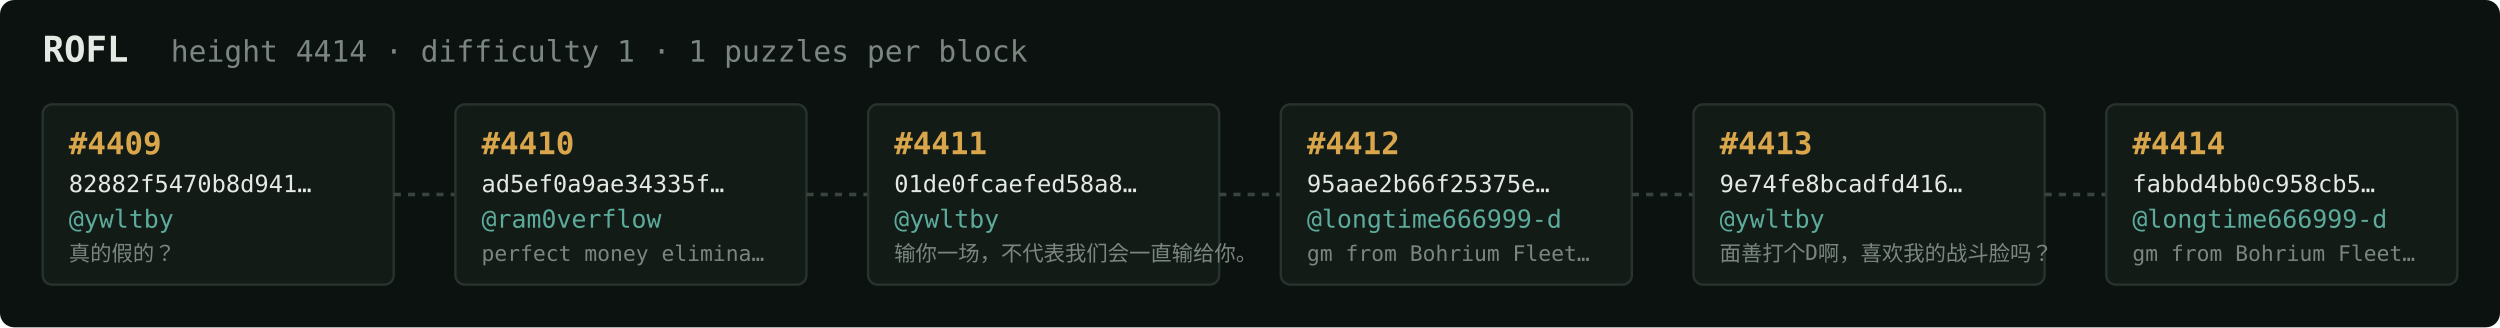
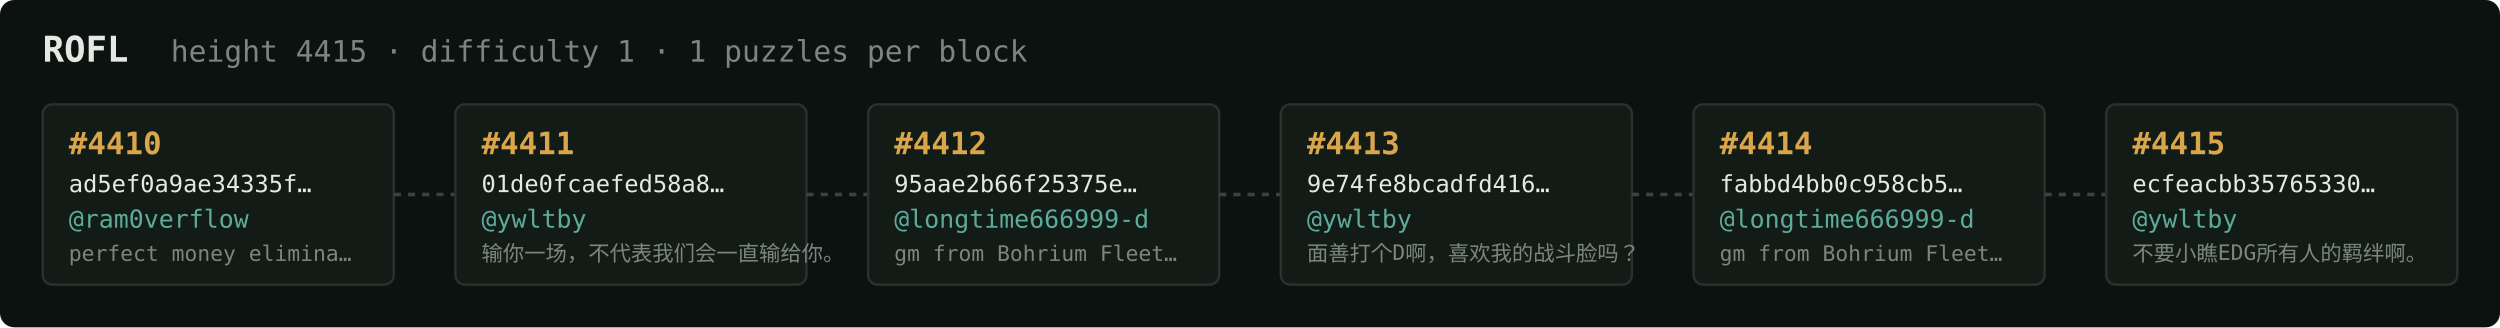
<svg xmlns="http://www.w3.org/2000/svg" width="1054" height="138" viewBox="0 0 1054 138" font-family="ui-monospace,SFMono-Regular,Menlo,monospace">
  <rect fill="#0c1210" width="1054" height="138" rx="6" />
  <text x="18" y="26" fill="#e5e9e3" font-size="15" font-weight="700">ROFL</text>
-   <text x="72" y="26" fill="#7a867f" font-size="12.5">height 4414 · difficulty 1 · 1 puzzles per block</text>
+   <text x="72" y="26" fill="#7a867f" font-size="12.5">height 4415 · difficulty 1 · 1 puzzles per block</text>
  <rect x="18" y="44" width="148" height="76" rx="4" fill="#131b17" stroke="#28332e" stroke-width="1" />
-   <text x="29" y="65" fill="#d9a64c" font-size="13" font-weight="700">#4409</text>
-   <text x="29" y="81" fill="#e5e9e3" font-size="10">82882f5470b8d941…</text>
-   <text x="29" y="96" fill="#5cab9b" font-size="10.5">@ywltby</text>
-   <text x="29" y="110" fill="#7a867f" font-size="9">真的假的？</text>
+   <text x="29" y="65" fill="#d9a64c" font-size="13" font-weight="700">#4410</text>
+   <text x="29" y="81" fill="#e5e9e3" font-size="10">ad5ef0a9ae34335f…</text>
+   <text x="29" y="96" fill="#5cab9b" font-size="10.5">@ram0verflow</text>
+   <text x="29" y="110" fill="#7a867f" font-size="9">perfect money elimina…</text>
  <line x1="166" y1="82.0" x2="192" y2="82.0" stroke="#38443e" stroke-width="1.5" stroke-dasharray="3 3" />
  <rect x="192" y="44" width="148" height="76" rx="4" fill="#131b17" stroke="#28332e" stroke-width="1" />
-   <text x="203" y="65" fill="#d9a64c" font-size="13" font-weight="700">#4410</text>
-   <text x="203" y="81" fill="#e5e9e3" font-size="10">ad5ef0a9ae34335f…</text>
-   <text x="203" y="96" fill="#5cab9b" font-size="10.5">@ram0verflow</text>
-   <text x="203" y="110" fill="#7a867f" font-size="9">perfect money elimina…</text>
+   <text x="203" y="65" fill="#d9a64c" font-size="13" font-weight="700">#4411</text>
+   <text x="203" y="81" fill="#e5e9e3" font-size="10">01de0fcaefed58a8…</text>
+   <text x="203" y="96" fill="#5cab9b" font-size="10.5">@ywltby</text>
+   <text x="203" y="110" fill="#7a867f" font-size="9">输你一场，不代表我们会一直输给你。</text>
  <line x1="340" y1="82.0" x2="366" y2="82.0" stroke="#38443e" stroke-width="1.5" stroke-dasharray="3 3" />
  <rect x="366" y="44" width="148" height="76" rx="4" fill="#131b17" stroke="#28332e" stroke-width="1" />
-   <text x="377" y="65" fill="#d9a64c" font-size="13" font-weight="700">#4411</text>
-   <text x="377" y="81" fill="#e5e9e3" font-size="10">01de0fcaefed58a8…</text>
-   <text x="377" y="96" fill="#5cab9b" font-size="10.5">@ywltby</text>
-   <text x="377" y="110" fill="#7a867f" font-size="9">输你一场，不代表我们会一直输给你。</text>
+   <text x="377" y="65" fill="#d9a64c" font-size="13" font-weight="700">#4412</text>
+   <text x="377" y="81" fill="#e5e9e3" font-size="10">95aae2b66f25375e…</text>
+   <text x="377" y="96" fill="#5cab9b" font-size="10.5">@longtime666999-d</text>
+   <text x="377" y="110" fill="#7a867f" font-size="9">gm from Bohrium Fleet…</text>
  <line x1="514" y1="82.0" x2="540" y2="82.0" stroke="#38443e" stroke-width="1.5" stroke-dasharray="3 3" />
  <rect x="540" y="44" width="148" height="76" rx="4" fill="#131b17" stroke="#28332e" stroke-width="1" />
-   <text x="551" y="65" fill="#d9a64c" font-size="13" font-weight="700">#4412</text>
-   <text x="551" y="81" fill="#e5e9e3" font-size="10">95aae2b66f25375e…</text>
-   <text x="551" y="96" fill="#5cab9b" font-size="10.5">@longtime666999-d</text>
-   <text x="551" y="110" fill="#7a867f" font-size="9">gm from Bohrium Fleet…</text>
+   <text x="551" y="65" fill="#d9a64c" font-size="13" font-weight="700">#4413</text>
+   <text x="551" y="81" fill="#e5e9e3" font-size="10">9e74fe8bcadfd416…</text>
+   <text x="551" y="96" fill="#5cab9b" font-size="10.5">@ywltby</text>
+   <text x="551" y="110" fill="#7a867f" font-size="9">面善打个D啊，喜欢我的战斗脸吗？</text>
  <line x1="688" y1="82.0" x2="714" y2="82.0" stroke="#38443e" stroke-width="1.5" stroke-dasharray="3 3" />
  <rect x="714" y="44" width="148" height="76" rx="4" fill="#131b17" stroke="#28332e" stroke-width="1" />
-   <text x="725" y="65" fill="#d9a64c" font-size="13" font-weight="700">#4413</text>
-   <text x="725" y="81" fill="#e5e9e3" font-size="10">9e74fe8bcadfd416…</text>
-   <text x="725" y="96" fill="#5cab9b" font-size="10.5">@ywltby</text>
-   <text x="725" y="110" fill="#7a867f" font-size="9">面善打个D啊，喜欢我的战斗脸吗？</text>
+   <text x="725" y="65" fill="#d9a64c" font-size="13" font-weight="700">#4414</text>
+   <text x="725" y="81" fill="#e5e9e3" font-size="10">fabbd4bb0c958cb5…</text>
+   <text x="725" y="96" fill="#5cab9b" font-size="10.5">@longtime666999-d</text>
+   <text x="725" y="110" fill="#7a867f" font-size="9">gm from Bohrium Fleet…</text>
  <line x1="862" y1="82.0" x2="888" y2="82.0" stroke="#38443e" stroke-width="1.5" stroke-dasharray="3 3" />
  <rect x="888" y="44" width="148" height="76" rx="4" fill="#131b17" stroke="#28332e" stroke-width="1" />
-   <text x="899" y="65" fill="#d9a64c" font-size="13" font-weight="700">#4414</text>
-   <text x="899" y="81" fill="#e5e9e3" font-size="10">fabbd4bb0c958cb5…</text>
-   <text x="899" y="96" fill="#5cab9b" font-size="10.5">@longtime666999-d</text>
-   <text x="899" y="110" fill="#7a867f" font-size="9">gm from Bohrium Fleet…</text>
+   <text x="899" y="65" fill="#d9a64c" font-size="13" font-weight="700">#4415</text>
+   <text x="899" y="81" fill="#e5e9e3" font-size="10">ecfeacbb35765330…</text>
+   <text x="899" y="96" fill="#5cab9b" font-size="10.5">@ywltby</text>
+   <text x="899" y="110" fill="#7a867f" font-size="9">不要小瞧EDG所有人的羁绊啊。</text>
</svg>
